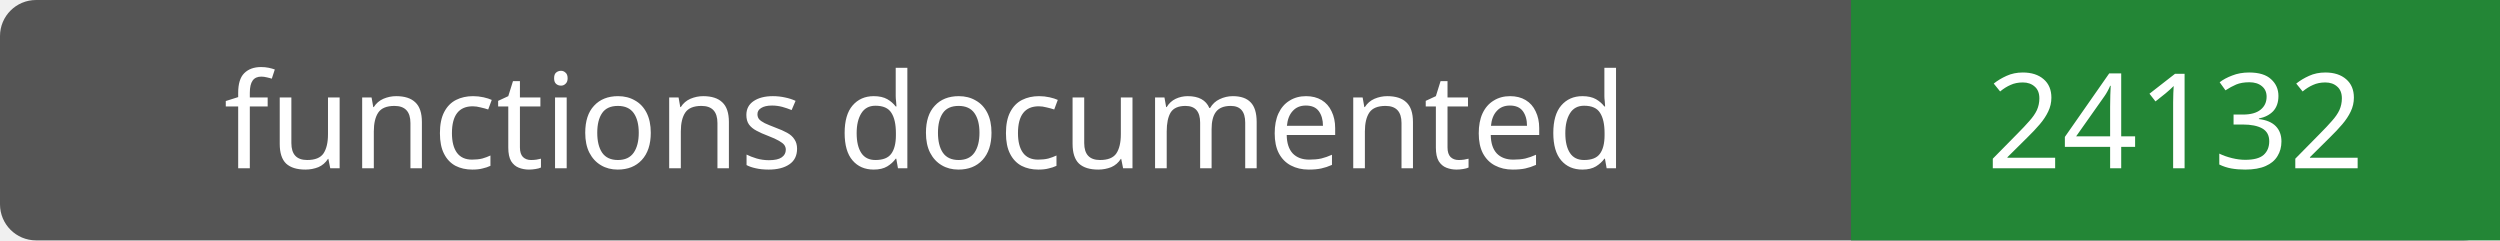
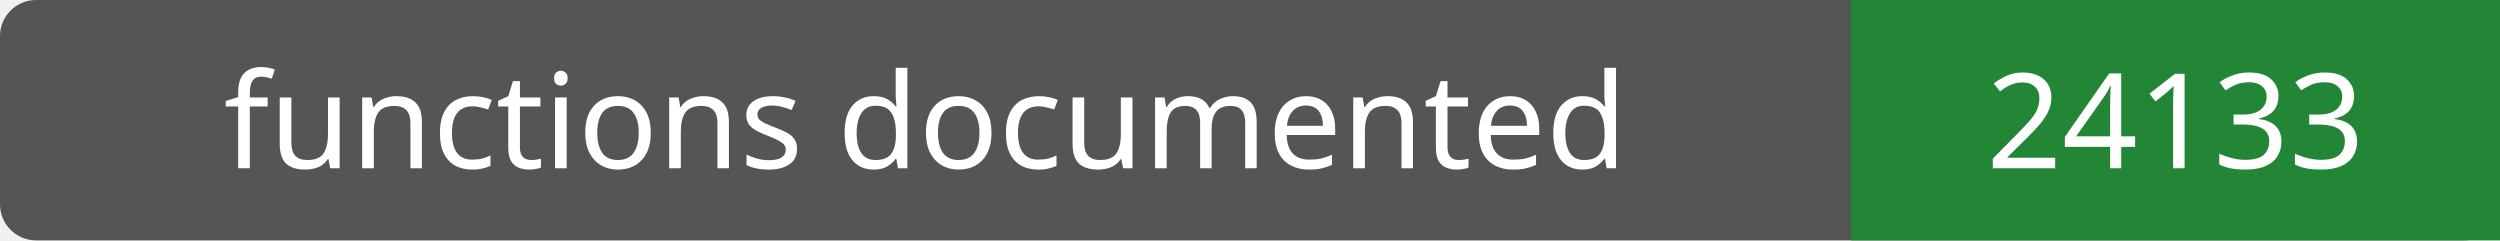
- <svg xmlns="http://www.w3.org/2000/svg" width="208" height="20" role="img" aria-label="functions documented: 24132">
+ <svg xmlns="http://www.w3.org/2000/svg" width="208" height="20" role="img" aria-label="functions documented: 24133">
  <rect width="208" height="20" rx="3" fill="#555" />
  <path fill="#238636" d="M154 0h54v20H154z" />
  <g fill="#fff" text-anchor="middle" font-family="Verdana,sans-serif" font-size="11">
    <text x="77.0" y="14">functions documented</text>
-     <text x="181.0" y="14">24132</text>
+     <text x="181.0" y="14">24133</text>
  </g>
</svg>
